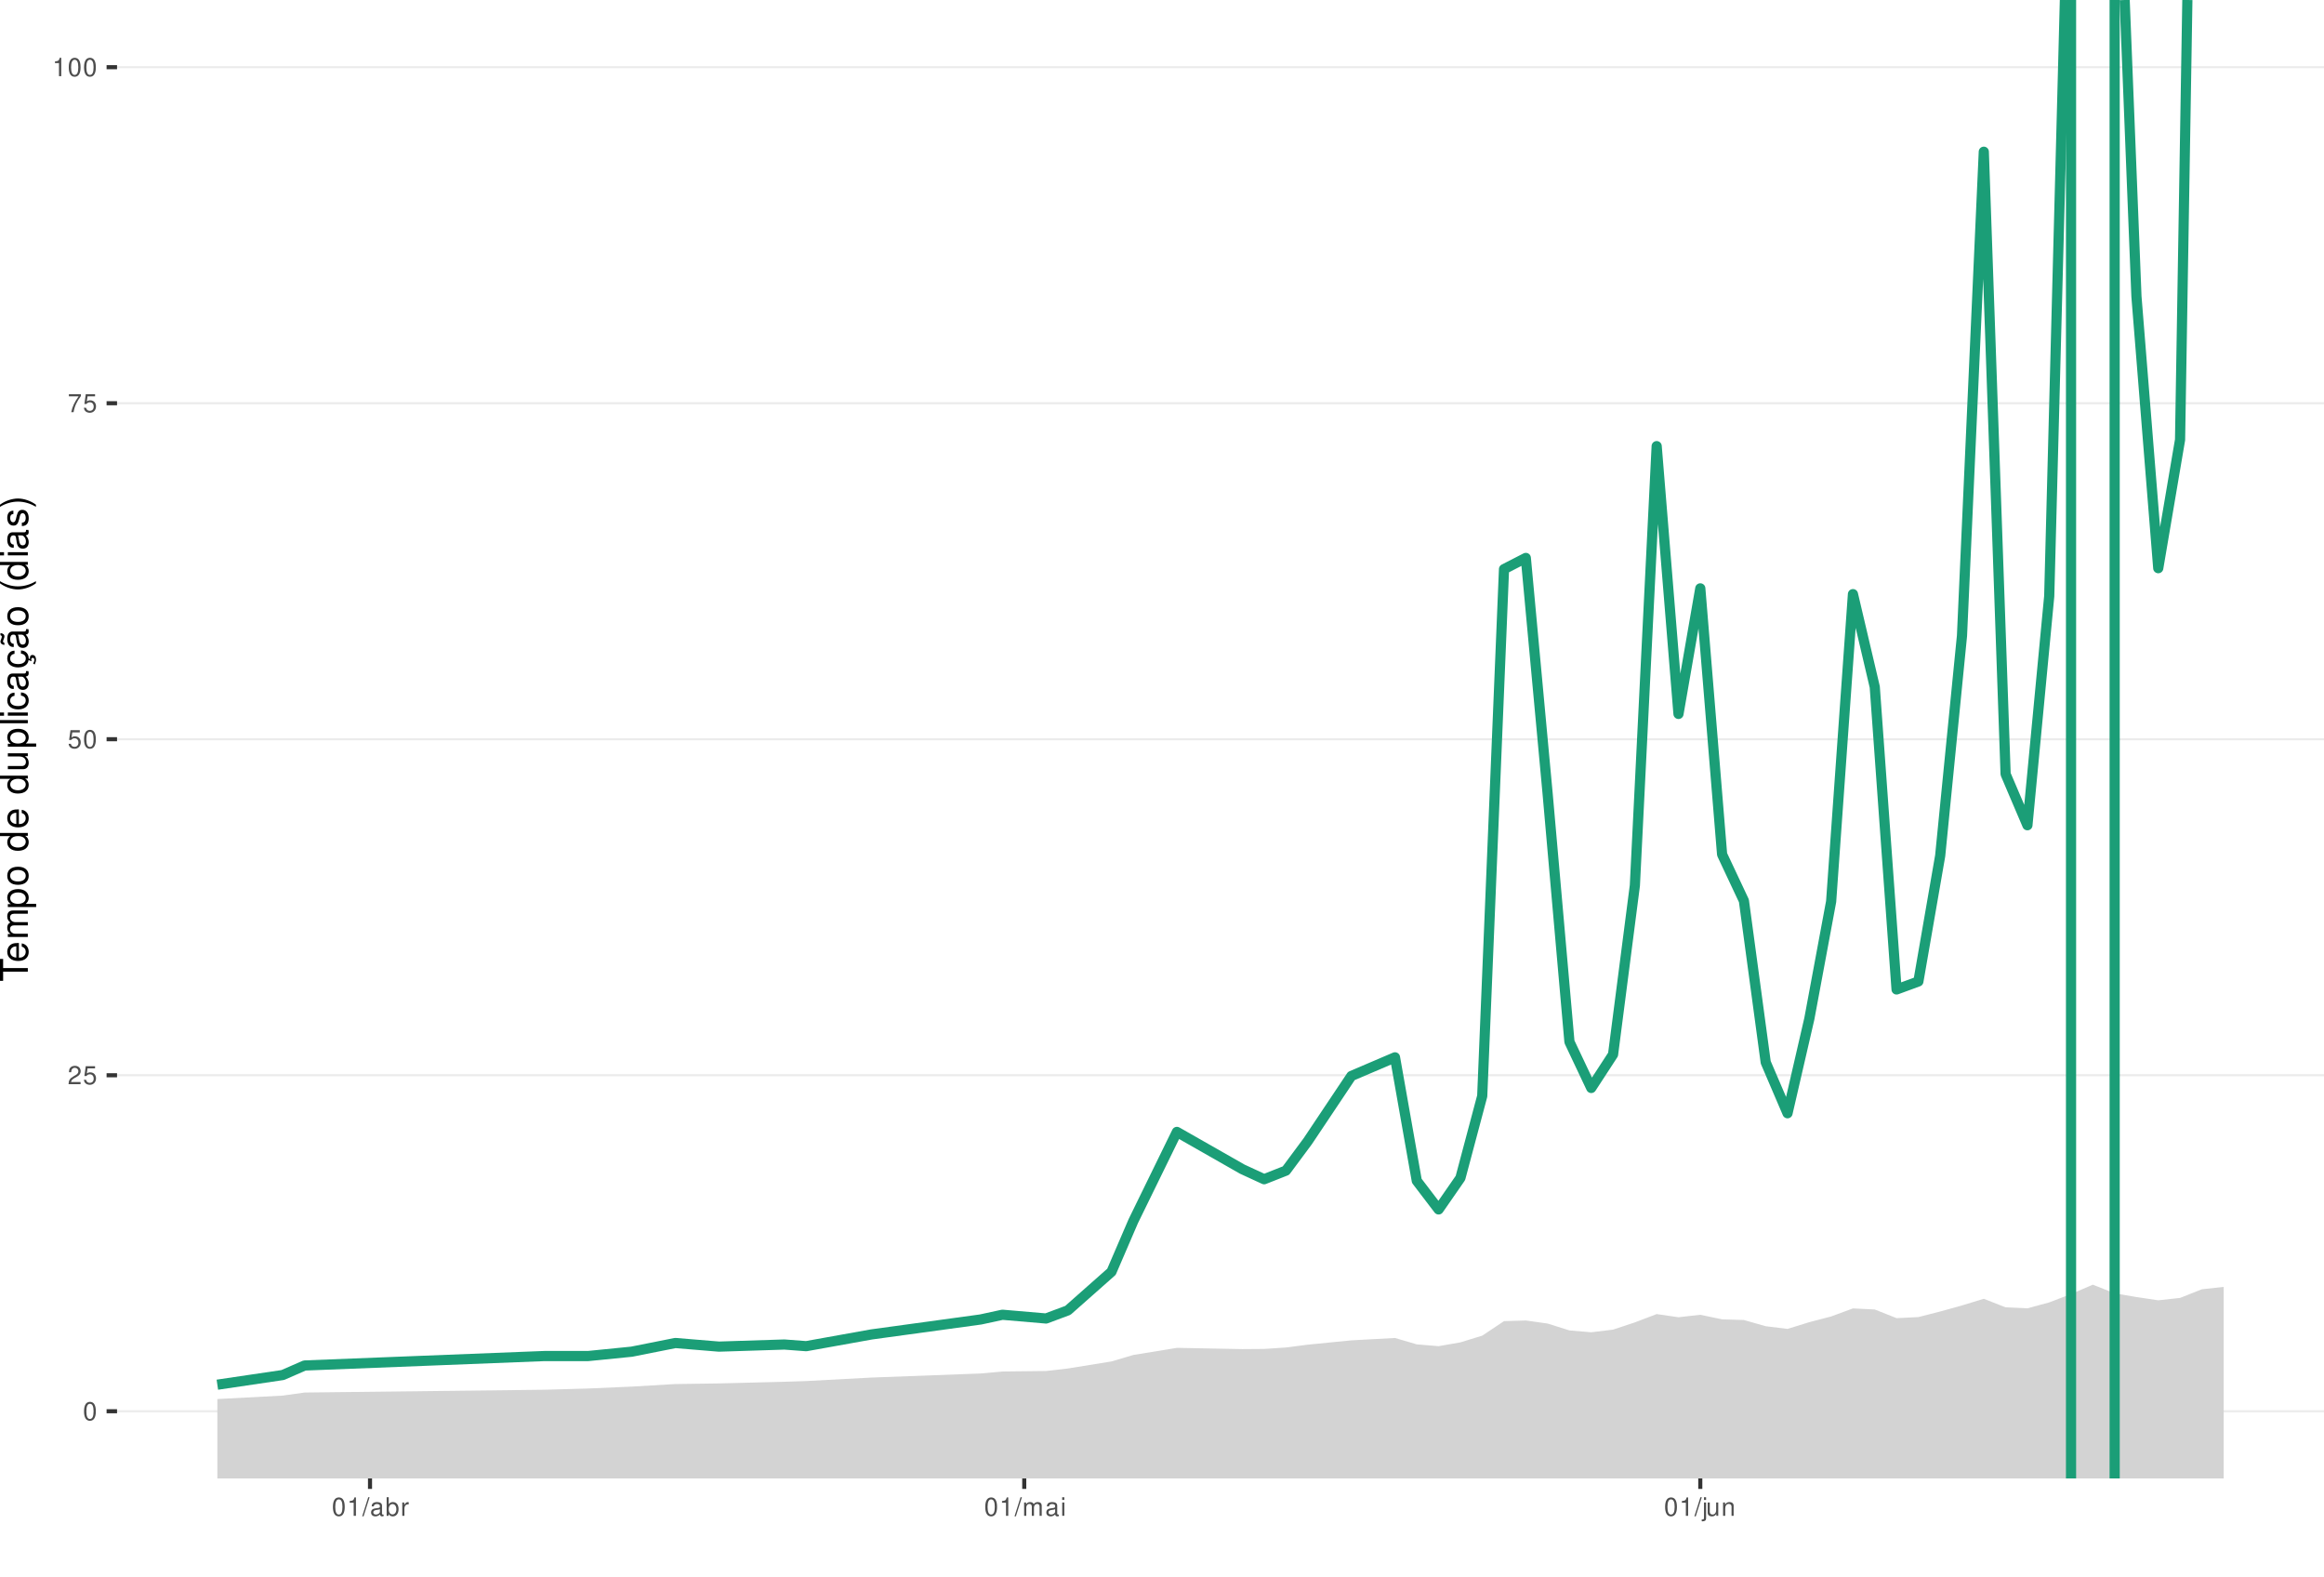
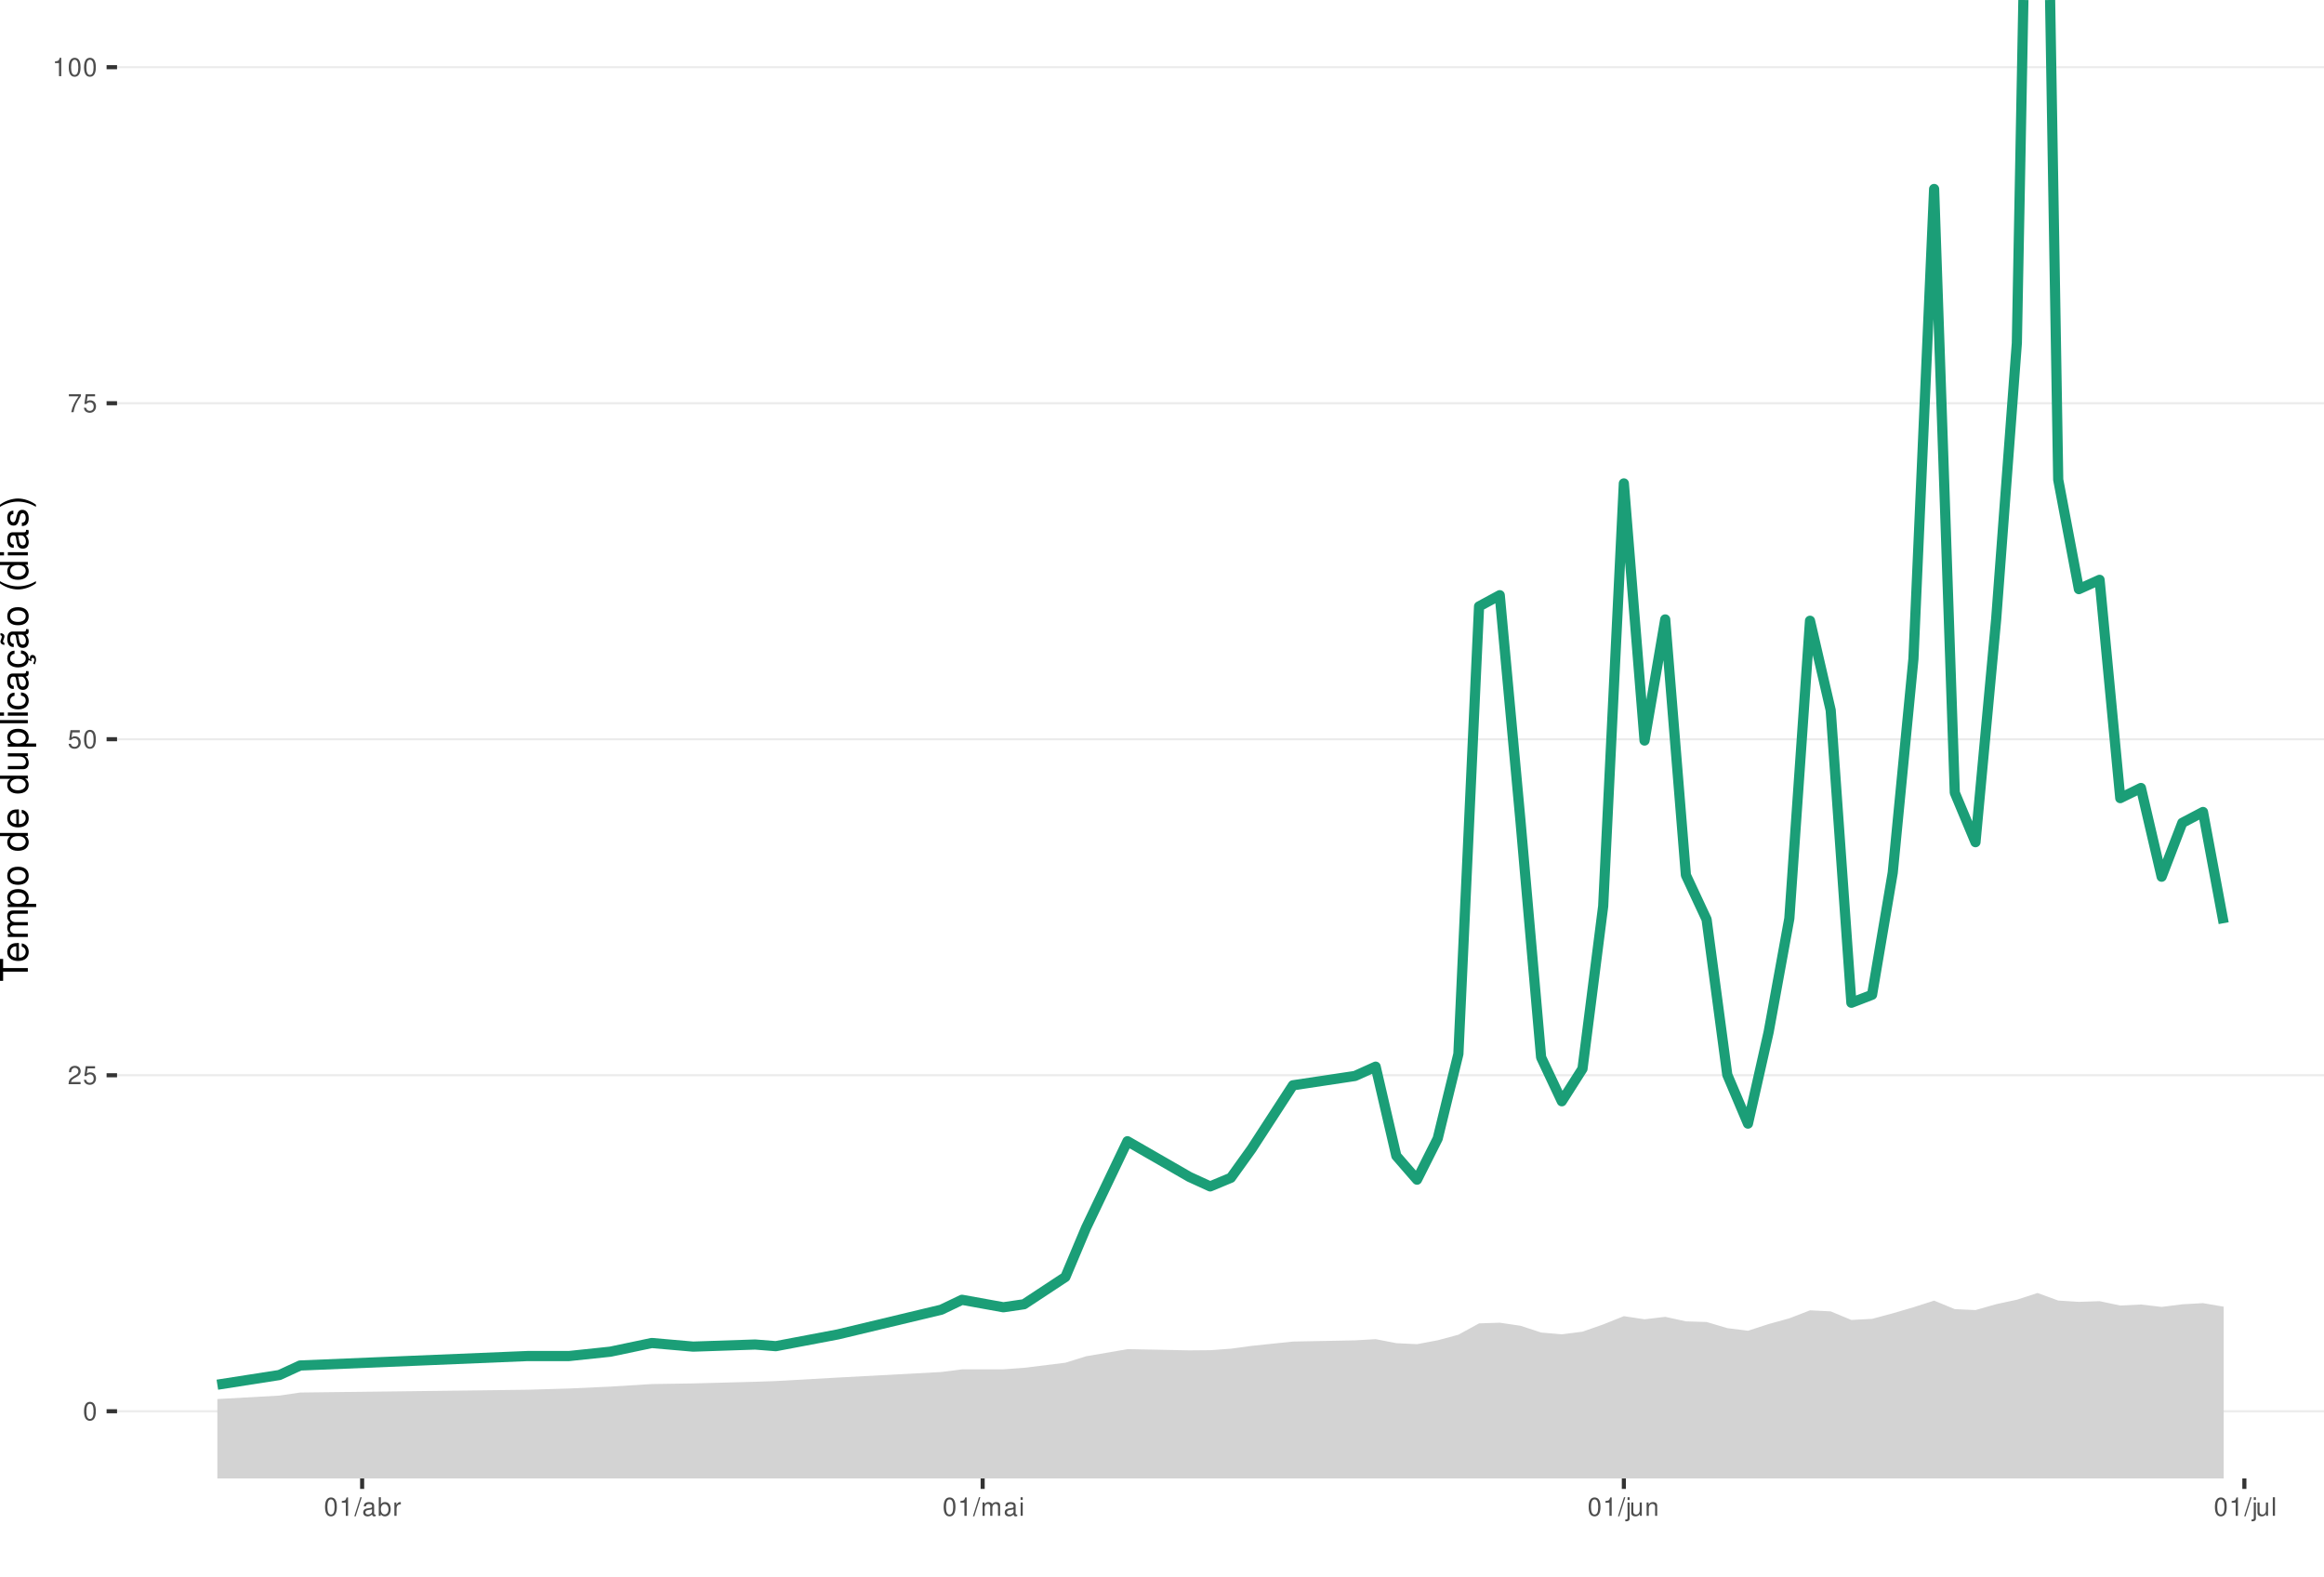
<svg xmlns="http://www.w3.org/2000/svg" xmlns:xlink="http://www.w3.org/1999/xlink" width="609pt" height="413pt" viewBox="0 0 609 413" version="1.1">
  <defs>
    <g>
      <symbol overflow="visible" id="glyph0-0">
        <path style="stroke:none;" d="" />
      </symbol>
      <symbol overflow="visible" id="glyph0-1">
        <path style="stroke:none;" d="M 1.828 -4.812 C 1.391 -4.812 0.984 -4.609 0.75 -4.281 C 0.438 -3.859 0.281 -3.219 0.281 -2.328 C 0.281 -0.703 0.812 0.156 1.828 0.156 C 2.828 0.156 3.375 -0.703 3.375 -2.297 C 3.375 -3.219 3.234 -3.844 2.922 -4.281 C 2.672 -4.625 2.281 -4.812 1.828 -4.812 Z M 1.828 -4.297 C 2.469 -4.297 2.781 -3.641 2.781 -2.344 C 2.781 -0.969 2.469 -0.328 1.812 -0.328 C 1.203 -0.328 0.891 -1 0.891 -2.328 C 0.891 -3.641 1.203 -4.297 1.828 -4.297 Z M 1.828 -4.297 " />
      </symbol>
      <symbol overflow="visible" id="glyph0-2">
        <path style="stroke:none;" d="M 3.375 -0.578 L 0.891 -0.578 C 0.938 -0.984 1.156 -1.234 1.734 -1.578 L 2.406 -1.953 C 3.062 -2.328 3.406 -2.812 3.406 -3.406 C 3.406 -3.812 3.234 -4.188 2.969 -4.438 C 2.688 -4.688 2.344 -4.812 1.891 -4.812 C 1.297 -4.812 0.844 -4.594 0.578 -4.188 C 0.422 -3.938 0.344 -3.641 0.328 -3.141 L 0.922 -3.141 C 0.938 -3.469 0.984 -3.672 1.062 -3.828 C 1.219 -4.125 1.516 -4.297 1.875 -4.297 C 2.406 -4.297 2.797 -3.906 2.797 -3.391 C 2.797 -3.016 2.578 -2.672 2.156 -2.438 L 1.547 -2.078 C 0.562 -1.516 0.281 -1.062 0.219 0 L 3.375 0 Z M 3.375 -0.578 " />
      </symbol>
      <symbol overflow="visible" id="glyph0-3">
        <path style="stroke:none;" d="M 3.172 -4.719 L 0.734 -4.719 L 0.375 -2.156 L 0.922 -2.156 C 1.188 -2.469 1.422 -2.594 1.797 -2.594 C 2.422 -2.594 2.812 -2.156 2.812 -1.453 C 2.812 -0.781 2.422 -0.359 1.781 -0.359 C 1.266 -0.359 0.953 -0.625 0.812 -1.156 L 0.234 -1.156 C 0.312 -0.766 0.375 -0.578 0.516 -0.406 C 0.781 -0.047 1.266 0.156 1.797 0.156 C 2.75 0.156 3.422 -0.547 3.422 -1.531 C 3.422 -2.469 2.797 -3.109 1.891 -3.109 C 1.562 -3.109 1.297 -3.016 1.016 -2.828 L 1.203 -4.141 L 3.172 -4.141 Z M 3.172 -4.719 " />
      </symbol>
      <symbol overflow="visible" id="glyph0-4">
        <path style="stroke:none;" d="M 3.469 -4.719 L 0.312 -4.719 L 0.312 -4.141 L 2.859 -4.141 C 1.734 -2.531 1.266 -1.547 0.922 0 L 1.547 0 C 1.797 -1.516 2.391 -2.812 3.469 -4.234 Z M 3.469 -4.719 " />
      </symbol>
      <symbol overflow="visible" id="glyph0-5">
        <path style="stroke:none;" d="M 1.719 -3.422 L 1.719 0 L 2.312 0 L 2.312 -4.812 L 1.922 -4.812 C 1.719 -4.078 1.578 -3.969 0.672 -3.859 L 0.672 -3.422 Z M 1.719 -3.422 " />
      </symbol>
      <symbol overflow="visible" id="glyph0-6">
        <path style="stroke:none;" d="M 1.531 -4.859 L -0.047 0.141 L 0.312 0.141 L 1.891 -4.859 Z M 1.531 -4.859 " />
      </symbol>
      <symbol overflow="visible" id="glyph0-7">
        <path style="stroke:none;" d="M 3.562 -0.328 C 3.5 -0.312 3.469 -0.312 3.438 -0.312 C 3.25 -0.312 3.141 -0.406 3.141 -0.578 L 3.141 -2.641 C 3.141 -3.25 2.688 -3.594 1.828 -3.594 C 1.312 -3.594 0.906 -3.438 0.672 -3.188 C 0.516 -3 0.453 -2.797 0.438 -2.453 L 0.984 -2.453 C 1.031 -2.875 1.297 -3.078 1.812 -3.078 C 2.312 -3.078 2.594 -2.891 2.594 -2.562 L 2.594 -2.406 C 2.578 -2.172 2.469 -2.078 2.016 -2.031 C 1.219 -1.922 1.109 -1.891 0.891 -1.812 C 0.484 -1.641 0.281 -1.328 0.281 -0.875 C 0.281 -0.25 0.719 0.156 1.422 0.156 C 1.859 0.156 2.219 0 2.609 -0.359 C 2.656 0 2.828 0.156 3.188 0.156 C 3.297 0.156 3.375 0.141 3.562 0.094 Z M 2.594 -1.094 C 2.594 -0.906 2.531 -0.797 2.375 -0.641 C 2.141 -0.438 1.875 -0.328 1.547 -0.328 C 1.109 -0.328 0.859 -0.547 0.859 -0.891 C 0.859 -1.266 1.094 -1.438 1.703 -1.531 C 2.297 -1.609 2.406 -1.641 2.594 -1.719 Z M 2.594 -1.094 " />
      </symbol>
      <symbol overflow="visible" id="glyph0-8">
        <path style="stroke:none;" d="M 0.359 -4.859 L 0.359 0 L 0.859 0 L 0.859 -0.453 C 1.125 -0.047 1.484 0.156 1.969 0.156 C 2.875 0.156 3.484 -0.594 3.484 -1.75 C 3.484 -2.891 2.922 -3.594 1.984 -3.594 C 1.516 -3.594 1.172 -3.406 0.906 -3.016 L 0.906 -4.859 Z M 1.891 -3.062 C 2.5 -3.062 2.906 -2.531 2.906 -1.703 C 2.906 -0.906 2.484 -0.359 1.891 -0.359 C 1.297 -0.359 0.906 -0.906 0.906 -1.719 C 0.906 -2.531 1.297 -3.062 1.891 -3.062 Z M 1.891 -3.062 " />
      </symbol>
      <symbol overflow="visible" id="glyph0-9">
        <path style="stroke:none;" d="M 0.453 -3.484 L 0.453 0 L 1.016 0 L 1.016 -1.812 C 1.031 -2.656 1.375 -3.016 2.141 -3 L 2.141 -3.562 C 2.047 -3.578 1.984 -3.594 1.922 -3.594 C 1.562 -3.594 1.297 -3.375 0.969 -2.859 L 0.969 -3.484 Z M 0.453 -3.484 " />
      </symbol>
      <symbol overflow="visible" id="glyph0-10">
        <path style="stroke:none;" d="M 0.469 -3.484 L 0.469 0 L 1.031 0 L 1.031 -2.188 C 1.031 -2.703 1.391 -3.109 1.844 -3.109 C 2.25 -3.109 2.484 -2.844 2.484 -2.406 L 2.484 0 L 3.047 0 L 3.047 -2.188 C 3.047 -2.703 3.422 -3.109 3.875 -3.109 C 4.266 -3.109 4.516 -2.844 4.516 -2.406 L 4.516 0 L 5.078 0 L 5.078 -2.609 C 5.078 -3.234 4.719 -3.594 4.062 -3.594 C 3.594 -3.594 3.312 -3.453 2.984 -3.062 C 2.781 -3.422 2.5 -3.594 2.047 -3.594 C 1.578 -3.594 1.266 -3.422 0.984 -3 L 0.984 -3.484 Z M 0.469 -3.484 " />
      </symbol>
      <symbol overflow="visible" id="glyph0-11">
        <path style="stroke:none;" d="M 1 -3.484 L 0.453 -3.484 L 0.453 0 L 1 0 Z M 1 -4.859 L 0.438 -4.859 L 0.438 -4.156 L 1 -4.156 Z M 1 -4.859 " />
      </symbol>
      <symbol overflow="visible" id="glyph0-12">
        <path style="stroke:none;" d="M 0.469 -3.484 L 0.469 0.5 C 0.469 0.859 0.359 0.969 0.016 0.969 C -0.031 0.969 -0.047 0.969 -0.125 0.953 L -0.125 1.438 C -0.047 1.438 -0.016 1.453 0.062 1.453 C 0.688 1.453 1.016 1.203 1.016 0.719 L 1.016 -3.484 Z M 1.016 -4.859 L 0.469 -4.859 L 0.469 -4.156 L 1.016 -4.156 Z M 1.016 -4.859 " />
      </symbol>
      <symbol overflow="visible" id="glyph0-13">
        <path style="stroke:none;" d="M 3.203 0 L 3.203 -3.484 L 2.656 -3.484 L 2.656 -1.516 C 2.656 -0.797 2.281 -0.328 1.703 -0.328 C 1.266 -0.328 0.984 -0.594 0.984 -1.016 L 0.984 -3.484 L 0.438 -3.484 L 0.438 -0.797 C 0.438 -0.219 0.859 0.156 1.547 0.156 C 2.062 0.156 2.391 -0.031 2.703 -0.484 L 2.703 0 Z M 3.203 0 " />
      </symbol>
      <symbol overflow="visible" id="glyph0-14">
        <path style="stroke:none;" d="M 0.469 -3.484 L 0.469 0 L 1.031 0 L 1.031 -1.922 C 1.031 -2.641 1.391 -3.109 1.969 -3.109 C 2.406 -3.109 2.688 -2.828 2.688 -2.422 L 2.688 0 L 3.234 0 L 3.234 -2.641 C 3.234 -3.219 2.812 -3.594 2.141 -3.594 C 1.625 -3.594 1.281 -3.391 0.984 -2.906 L 0.984 -3.484 Z M 0.469 -3.484 " />
      </symbol>
+       <symbol overflow="visible" id="glyph0-15">
+         <path style="stroke:none;" d="M 1.016 -4.859 L 0.453 -4.859 L 0.453 0 L 1.016 0 Z M 1.016 -4.859 " />
+       </symbol>
      <symbol overflow="visible" id="glyph1-0">
        <path style="stroke:none;" d="" />
      </symbol>
      <symbol overflow="visible" id="glyph1-1">
        <path style="stroke:none;" d="M -6.469 -3.547 L -6.469 -5.938 L -7.297 -5.938 L -7.297 -0.203 L -6.469 -0.203 L -6.469 -2.609 L 0 -2.609 L 0 -3.547 Z M -6.469 -3.547 " />
      </symbol>
      <symbol overflow="visible" id="glyph1-2">
        <path style="stroke:none;" d="M -2.344 -5.125 C -3.141 -5.125 -3.625 -5.062 -4.016 -4.922 C -4.875 -4.578 -5.391 -3.781 -5.391 -2.797 C -5.391 -1.344 -4.281 -0.406 -2.547 -0.406 C -0.812 -0.406 0.234 -1.297 0.234 -2.781 C 0.234 -3.984 -0.453 -4.812 -1.594 -5.016 L -1.594 -4.188 C -0.906 -3.953 -0.547 -3.484 -0.547 -2.812 C -0.547 -2.281 -0.781 -1.828 -1.219 -1.547 C -1.516 -1.344 -1.812 -1.281 -2.344 -1.266 Z M -3.016 -1.297 C -3.984 -1.359 -4.625 -1.953 -4.625 -2.797 C -4.625 -3.641 -3.953 -4.234 -3.016 -4.234 Z M -3.016 -1.297 " />
      </symbol>
      <symbol overflow="visible" id="glyph1-3">
        <path style="stroke:none;" d="M -5.234 -0.703 L 0 -0.703 L 0 -1.547 L -3.297 -1.547 C -4.047 -1.547 -4.656 -2.094 -4.656 -2.766 C -4.656 -3.391 -4.281 -3.734 -3.609 -3.734 L 0 -3.734 L 0 -4.578 L -3.297 -4.578 C -4.047 -4.578 -4.656 -5.125 -4.656 -5.812 C -4.656 -6.422 -4.266 -6.781 -3.609 -6.781 L 0 -6.781 L 0 -7.625 L -3.938 -7.625 C -4.875 -7.625 -5.391 -7.078 -5.391 -6.094 C -5.391 -5.406 -5.188 -4.984 -4.594 -4.484 C -5.156 -4.188 -5.391 -3.766 -5.391 -3.078 C -5.391 -2.375 -5.125 -1.906 -4.5 -1.469 L -5.234 -1.469 Z M -5.234 -0.703 " />
      </symbol>
      <symbol overflow="visible" id="glyph1-4">
        <path style="stroke:none;" d="M 2.188 -0.547 L 2.188 -1.375 L -0.547 -1.375 C -0.016 -1.812 0.234 -2.312 0.234 -2.984 C 0.234 -4.344 -0.859 -5.234 -2.531 -5.234 C -4.297 -5.234 -5.391 -4.375 -5.391 -2.984 C -5.391 -2.266 -5.062 -1.703 -4.453 -1.312 L -5.234 -1.312 L -5.234 -0.547 Z M -4.609 -2.844 C -4.609 -3.766 -3.797 -4.359 -2.547 -4.359 C -1.359 -4.359 -0.547 -3.75 -0.547 -2.844 C -0.547 -1.953 -1.344 -1.375 -2.578 -1.375 C -3.812 -1.375 -4.609 -1.953 -4.609 -2.844 Z M -4.609 -2.844 " />
      </symbol>
      <symbol overflow="visible" id="glyph1-5">
        <path style="stroke:none;" d="M -5.391 -2.719 C -5.391 -1.234 -4.344 -0.359 -2.578 -0.359 C -0.812 -0.359 0.234 -1.234 0.234 -2.734 C 0.234 -4.203 -0.812 -5.094 -2.547 -5.094 C -4.359 -5.094 -5.391 -4.234 -5.391 -2.719 Z M -4.625 -2.734 C -4.625 -3.672 -3.844 -4.234 -2.547 -4.234 C -1.312 -4.234 -0.547 -3.656 -0.547 -2.734 C -0.547 -1.797 -1.312 -1.234 -2.578 -1.234 C -3.844 -1.234 -4.625 -1.797 -4.625 -2.734 Z M -4.625 -2.734 " />
      </symbol>
      <symbol overflow="visible" id="glyph1-6">
        <path style="stroke:none;" d="" />
      </symbol>
      <symbol overflow="visible" id="glyph1-7">
        <path style="stroke:none;" d="M -7.297 -4.953 L -7.297 -4.125 L -4.578 -4.125 C -5.109 -3.766 -5.391 -3.203 -5.391 -2.516 C -5.391 -1.156 -4.297 -0.266 -2.625 -0.266 C -0.859 -0.266 0.234 -1.125 0.234 -2.547 C 0.234 -3.266 -0.047 -3.766 -0.688 -4.203 L 0 -4.203 L 0 -4.953 Z M -4.609 -2.656 C -4.609 -3.547 -3.812 -4.125 -2.562 -4.125 C -1.344 -4.125 -0.547 -3.547 -0.547 -2.656 C -0.547 -1.734 -1.359 -1.125 -2.578 -1.125 C -3.797 -1.125 -4.609 -1.734 -4.609 -2.656 Z M -4.609 -2.656 " />
      </symbol>
      <symbol overflow="visible" id="glyph1-8">
        <path style="stroke:none;" d="M 0 -4.812 L -5.234 -4.812 L -5.234 -3.984 L -2.266 -3.984 C -1.203 -3.984 -0.5 -3.438 -0.5 -2.562 C -0.5 -1.906 -0.906 -1.484 -1.531 -1.484 L -5.234 -1.484 L -5.234 -0.656 L -1.203 -0.656 C -0.328 -0.656 0.234 -1.297 0.234 -2.312 C 0.234 -3.094 -0.047 -3.578 -0.734 -4.062 L 0 -4.062 Z M 0 -4.812 " />
      </symbol>
      <symbol overflow="visible" id="glyph1-9">
        <path style="stroke:none;" d="M -7.297 -1.516 L -7.297 -0.688 L 0 -0.688 L 0 -1.516 Z M -7.297 -1.516 " />
      </symbol>
      <symbol overflow="visible" id="glyph1-10">
        <path style="stroke:none;" d="M -5.234 -1.5 L -5.234 -0.672 L 0 -0.672 L 0 -1.5 Z M -7.297 -1.5 L -7.297 -0.656 L -6.234 -0.656 L -6.234 -1.5 Z M -7.297 -1.5 " />
      </symbol>
      <symbol overflow="visible" id="glyph1-11">
        <path style="stroke:none;" d="M -3.484 -4.703 C -3.984 -4.672 -4.312 -4.562 -4.609 -4.359 C -5.094 -4 -5.391 -3.375 -5.391 -2.641 C -5.391 -1.219 -4.266 -0.312 -2.531 -0.312 C -0.844 -0.312 0.234 -1.203 0.234 -2.625 C 0.234 -3.875 -0.516 -4.672 -1.797 -4.766 L -1.797 -3.938 C -0.953 -3.797 -0.547 -3.359 -0.547 -2.656 C -0.547 -1.734 -1.297 -1.188 -2.531 -1.188 C -3.844 -1.188 -4.625 -1.719 -4.625 -2.625 C -4.625 -3.328 -4.203 -3.766 -3.484 -3.875 Z M -3.484 -4.703 " />
      </symbol>
      <symbol overflow="visible" id="glyph1-12">
        <path style="stroke:none;" d="M -0.484 -5.344 C -0.469 -5.266 -0.469 -5.219 -0.469 -5.172 C -0.469 -4.875 -0.625 -4.719 -0.875 -4.719 L -3.953 -4.719 C -4.891 -4.719 -5.391 -4.047 -5.391 -2.75 C -5.391 -1.984 -5.172 -1.375 -4.781 -1.016 C -4.516 -0.766 -4.203 -0.672 -3.688 -0.656 L -3.688 -1.484 C -4.328 -1.562 -4.625 -1.938 -4.625 -2.719 C -4.625 -3.484 -4.344 -3.891 -3.844 -3.891 L -3.625 -3.891 C -3.266 -3.875 -3.125 -3.703 -3.047 -3.016 C -2.891 -1.844 -2.844 -1.656 -2.719 -1.344 C -2.453 -0.734 -2 -0.422 -1.312 -0.422 C -0.375 -0.422 0.234 -1.078 0.234 -2.141 C 0.234 -2.797 0 -3.328 -0.547 -3.922 C 0 -3.984 0.234 -4.234 0.234 -4.781 C 0.234 -4.953 0.203 -5.062 0.141 -5.344 Z M -1.656 -3.891 C -1.375 -3.891 -1.203 -3.812 -0.969 -3.562 C -0.656 -3.219 -0.5 -2.812 -0.5 -2.312 C -0.5 -1.672 -0.812 -1.297 -1.344 -1.297 C -1.891 -1.297 -2.172 -1.656 -2.297 -2.547 C -2.422 -3.438 -2.453 -3.609 -2.594 -3.891 Z M -1.656 -3.891 " />
      </symbol>
      <symbol overflow="visible" id="glyph1-13">
        <path style="stroke:none;" d="M 0.234 -2.641 C 0.234 -3.875 -0.547 -4.703 -1.797 -4.766 L -1.797 -3.938 C -0.953 -3.797 -0.531 -3.359 -0.531 -2.656 C -0.531 -1.734 -1.281 -1.188 -2.516 -1.188 C -3.844 -1.188 -4.625 -1.719 -4.625 -2.625 C -4.625 -3.328 -4.203 -3.766 -3.484 -3.875 L -3.484 -4.703 C -3.984 -4.672 -4.312 -4.562 -4.609 -4.359 C -5.094 -4 -5.391 -3.375 -5.391 -2.641 C -5.391 -1.219 -4.266 -0.312 -2.531 -0.312 C -1.469 -0.312 -0.625 -0.672 -0.156 -1.312 C 0.047 -1.594 0.125 -1.812 0.203 -2.25 L 0.922 -1.938 L 0.984 -2.062 C 0.938 -2.188 0.906 -2.25 0.906 -2.375 C 0.906 -2.656 1.047 -2.828 1.281 -2.828 C 1.547 -2.828 1.734 -2.594 1.734 -2.297 C 1.734 -2.031 1.672 -1.844 1.438 -1.406 L 1.406 -1.312 L 1.812 -1.094 C 2.078 -1.75 2.141 -1.953 2.141 -2.344 C 2.141 -3.109 1.781 -3.578 1.203 -3.578 C 0.781 -3.578 0.547 -3.297 0.547 -2.797 C 0.547 -2.703 0.547 -2.641 0.562 -2.516 Z M 0.234 -2.641 " />
      </symbol>
      <symbol overflow="visible" id="glyph1-14">
        <path style="stroke:none;" d="M -0.484 -5.344 C -0.469 -5.266 -0.469 -5.219 -0.469 -5.172 C -0.469 -4.875 -0.625 -4.719 -0.875 -4.719 L -3.953 -4.719 C -4.891 -4.719 -5.391 -4.047 -5.391 -2.75 C -5.391 -1.984 -5.172 -1.375 -4.781 -1.016 C -4.516 -0.766 -4.203 -0.672 -3.688 -0.656 L -3.688 -1.484 C -4.328 -1.562 -4.625 -1.938 -4.625 -2.719 C -4.625 -3.484 -4.344 -3.891 -3.844 -3.891 L -3.625 -3.891 C -3.266 -3.875 -3.125 -3.703 -3.047 -3.016 C -2.891 -1.844 -2.844 -1.656 -2.719 -1.344 C -2.453 -0.734 -2 -0.422 -1.312 -0.422 C -0.375 -0.422 0.234 -1.078 0.234 -2.141 C 0.234 -2.797 0 -3.328 -0.547 -3.922 C 0 -3.984 0.234 -4.234 0.234 -4.781 C 0.234 -4.953 0.203 -5.062 0.141 -5.344 Z M -1.656 -3.891 C -1.375 -3.891 -1.203 -3.812 -0.969 -3.562 C -0.656 -3.219 -0.5 -2.812 -0.5 -2.312 C -0.5 -1.672 -0.812 -1.297 -1.344 -1.297 C -1.891 -1.297 -2.172 -1.656 -2.297 -2.547 C -2.422 -3.438 -2.453 -3.609 -2.594 -3.891 Z M -7.172 -3.75 C -6.922 -3.672 -6.812 -3.547 -6.812 -3.375 C -6.812 -3.25 -6.875 -2.984 -6.984 -2.734 C -7.156 -2.312 -7.172 -2.25 -7.172 -2.047 C -7.172 -1.594 -6.797 -1.297 -6.141 -1.188 L -6.141 -1.766 C -6.375 -1.812 -6.5 -1.938 -6.5 -2.094 C -6.5 -2.203 -6.469 -2.344 -6.375 -2.578 C -6.156 -3.156 -6.125 -3.234 -6.125 -3.438 C -6.125 -3.922 -6.484 -4.219 -7.172 -4.312 Z M -7.172 -3.75 " />
      </symbol>
      <symbol overflow="visible" id="glyph1-15">
        <path style="stroke:none;" d="M -7.297 -2.359 C -5.984 -1.359 -4.156 -0.734 -2.594 -0.734 C -1.016 -0.734 0.812 -1.359 2.125 -2.359 L 2.125 -2.906 C 0.688 -2.031 -0.984 -1.547 -2.594 -1.547 C -4.188 -1.547 -5.875 -2.031 -7.297 -2.906 Z M -7.297 -2.359 " />
      </symbol>
      <symbol overflow="visible" id="glyph1-16">
        <path style="stroke:none;" d="M -3.781 -4.375 C -4.812 -4.375 -5.391 -3.688 -5.391 -2.484 C -5.391 -1.266 -4.766 -0.469 -3.797 -0.469 C -2.969 -0.469 -2.578 -0.891 -2.281 -2.125 L -2.094 -2.906 C -1.953 -3.484 -1.734 -3.719 -1.375 -3.719 C -0.875 -3.719 -0.547 -3.234 -0.547 -2.5 C -0.547 -2.047 -0.672 -1.672 -0.891 -1.453 C -1.047 -1.328 -1.188 -1.266 -1.562 -1.219 L -1.562 -0.344 C -0.344 -0.375 0.234 -1.062 0.234 -2.438 C 0.234 -3.75 -0.422 -4.594 -1.438 -4.594 C -2.203 -4.594 -2.641 -4.156 -2.891 -3.109 L -3.078 -2.312 C -3.234 -1.625 -3.453 -1.344 -3.828 -1.344 C -4.312 -1.344 -4.625 -1.766 -4.625 -2.453 C -4.625 -3.125 -4.328 -3.484 -3.781 -3.5 Z M -3.781 -4.375 " />
      </symbol>
      <symbol overflow="visible" id="glyph1-17">
        <path style="stroke:none;" d="M 2.125 -0.938 C 0.812 -1.938 -1.016 -2.562 -2.578 -2.562 C -4.156 -2.562 -5.984 -1.938 -7.297 -0.938 L -7.297 -0.375 C -5.859 -1.266 -4.188 -1.75 -2.578 -1.75 C -0.984 -1.75 0.703 -1.266 2.125 -0.375 Z M 2.125 -0.938 " />
      </symbol>
    </g>
    <clipPath id="clip1">
      <path d="M 30.672 0 L 609 0 L 609 387.328 L 30.672 387.328 Z M 30.672 0 " />
    </clipPath>
    <clipPath id="clip2">
      <path d="M 30.672 369 L 609 369 L 609 370 L 30.672 370 Z M 30.672 369 " />
    </clipPath>
    <clipPath id="clip3">
      <path d="M 30.672 281 L 609 281 L 609 282 L 30.672 282 Z M 30.672 281 " />
    </clipPath>
    <clipPath id="clip4">
      <path d="M 30.672 193 L 609 193 L 609 194 L 30.672 194 Z M 30.672 193 " />
    </clipPath>
    <clipPath id="clip5">
      <path d="M 30.672 105 L 609 105 L 609 106 L 30.672 106 Z M 30.672 105 " />
    </clipPath>
    <clipPath id="clip6">
      <path d="M 30.672 17 L 609 17 L 609 18 L 30.672 18 Z M 30.672 17 " />
    </clipPath>
    <clipPath id="clip7">
-       <path d="M 56 336 L 583 336 L 583 387.328 L 56 387.328 Z M 56 336 " />
-     </clipPath>
-     <clipPath id="clip8">
-       <path d="M 541 0 L 545 0 L 545 387.328 L 541 387.328 Z M 541 0 " />
-     </clipPath>
-     <clipPath id="clip9">
-       <path d="M 552 0 L 556 0 L 556 387.328 L 552 387.328 Z M 552 0 " />
+       <path d="M 56 338 L 583 338 L 583 387.328 L 56 387.328 Z M 56 338 " />
    </clipPath>
  </defs>
  <g id="surface66">
    <rect x="0" y="0" width="609" height="413" style="fill:rgb(100%,100%,100%);fill-opacity:1;stroke:none;" />
    <rect x="0" y="0" width="609" height="413" style="fill:rgb(100%,100%,100%);fill-opacity:1;stroke:none;" />
    <path style="fill:none;stroke-width:1.067;stroke-linecap:round;stroke-linejoin:round;stroke:rgb(100%,100%,100%);stroke-opacity:1;stroke-miterlimit:10;" d="M 0 413 L 609 413 L 609 0 L 0 0 Z M 0 413 " />
    <g clip-path="url(#clip1)" clip-rule="nonzero">
      <path style=" stroke:none;fill-rule:nonzero;fill:rgb(100%,100%,100%);fill-opacity:1;" d="M 30.672 387.328 L 609 387.328 L 609 0 L 30.672 0 Z M 30.672 387.328 " />
    </g>
    <g clip-path="url(#clip2)" clip-rule="nonzero">
      <path style="fill:none;stroke-width:0.533;stroke-linecap:butt;stroke-linejoin:round;stroke:rgb(92.157%,92.157%,92.157%);stroke-opacity:1;stroke-miterlimit:10;" d="M 30.672 369.723 L 609 369.723 " />
    </g>
    <g clip-path="url(#clip3)" clip-rule="nonzero">
      <path style="fill:none;stroke-width:0.533;stroke-linecap:butt;stroke-linejoin:round;stroke:rgb(92.157%,92.157%,92.157%);stroke-opacity:1;stroke-miterlimit:10;" d="M 30.672 281.695 L 609 281.695 " />
    </g>
    <g clip-path="url(#clip4)" clip-rule="nonzero">
      <path style="fill:none;stroke-width:0.533;stroke-linecap:butt;stroke-linejoin:round;stroke:rgb(92.157%,92.157%,92.157%);stroke-opacity:1;stroke-miterlimit:10;" d="M 30.672 193.664 L 609 193.664 " />
    </g>
    <g clip-path="url(#clip5)" clip-rule="nonzero">
      <path style="fill:none;stroke-width:0.533;stroke-linecap:butt;stroke-linejoin:round;stroke:rgb(92.157%,92.157%,92.157%);stroke-opacity:1;stroke-miterlimit:10;" d="M 30.672 105.637 L 609 105.637 " />
    </g>
    <g clip-path="url(#clip6)" clip-rule="nonzero">
      <path style="fill:none;stroke-width:0.533;stroke-linecap:butt;stroke-linejoin:round;stroke:rgb(92.157%,92.157%,92.157%);stroke-opacity:1;stroke-miterlimit:10;" d="M 30.672 17.605 L 609 17.605 " />
    </g>
    <g clip-path="url(#clip7)" clip-rule="nonzero">
-       <path style=" stroke:none;fill-rule:nonzero;fill:rgb(82.745%,82.745%,82.745%);fill-opacity:1;" d="M 73.758 413 L 74.102 411.449 L 79.816 401.605 L 142.68 398.086 L 154.109 407.883 L 165.539 411.23 L 176.969 407.594 L 180.039 413 L 293.055 413 L 296.977 406.176 L 308.406 400.285 L 325.551 403.375 L 331.266 405.207 L 336.98 405.48 L 342.695 404.289 L 354.125 402.027 L 365.555 402.59 L 371.27 411.734 L 372.406 413 L 383.676 413 L 388.414 407.91 L 394.125 399.789 L 399.84 399.961 L 405.555 401.863 L 411.27 407.477 L 416.984 410.324 L 422.699 409.254 L 428.414 404.957 L 434.129 401.625 L 439.844 403.48 L 445.559 402.77 L 451.273 405.723 L 456.988 406.984 L 462.426 413 L 473.68 413 L 474.133 412.559 L 479.848 409.324 L 485.562 405.762 L 491.277 406.844 L 496.574 413 L 504.027 413 L 508.422 410.555 L 514.137 407.883 L 519.852 405.605 L 525.566 410.172 L 531.281 411.352 L 536.996 408.664 L 542.711 405.547 L 548.426 402.883 L 554.141 405.734 L 559.852 407.379 L 565.566 409.207 L 571.281 408.48 L 576.996 405.508 L 582.711 404.855 L 582.711 337.141 L 576.996 337.766 L 571.281 340.031 L 565.566 340.656 L 559.852 339.801 L 554.141 338.832 L 548.426 336.562 L 542.711 339.02 L 536.996 341.207 L 531.281 342.754 L 525.566 342.5 L 519.852 340.262 L 514.137 342 L 508.422 343.59 L 502.707 345.051 L 496.992 345.332 L 491.277 343.062 L 485.562 342.781 L 479.848 344.891 L 474.133 346.383 L 468.418 348.148 L 462.703 347.445 L 456.988 345.82 L 451.273 345.645 L 445.559 344.449 L 439.844 345.094 L 434.129 344.266 L 428.414 346.441 L 422.699 348.34 L 416.984 349.031 L 411.27 348.547 L 405.555 346.746 L 399.84 345.941 L 394.125 346.113 L 388.414 349.918 L 382.699 351.676 L 376.984 352.672 L 371.27 352.203 L 365.555 350.527 L 359.84 350.836 L 354.125 351.148 L 342.695 352.281 L 336.98 353.016 L 331.266 353.398 L 325.551 353.441 L 308.406 353.113 L 296.977 354.98 L 291.262 356.672 L 279.832 358.52 L 274.117 359.18 L 262.688 359.309 L 256.973 359.828 L 228.398 360.895 L 211.258 361.812 L 205.543 362 L 188.398 362.43 L 176.969 362.594 L 165.539 363.266 L 154.109 363.762 L 142.68 364.086 L 79.816 364.82 L 74.102 365.621 L 56.957 366.527 L 56.957 413 Z M 73.758 413 " />
-     </g>
-     <path style="fill:none;stroke-width:2.667;stroke-linecap:butt;stroke-linejoin:round;stroke:rgb(10.588%,61.961%,46.667%);stroke-opacity:1;stroke-miterlimit:10;" d="M 56.957 362.766 L 74.102 360.23 L 79.816 357.734 L 142.68 355.258 L 154.109 355.258 L 165.539 354.117 L 176.969 351.844 L 188.398 352.789 L 205.543 352.242 L 211.258 352.672 L 228.398 349.594 L 256.973 345.68 L 262.688 344.441 L 274.117 345.422 L 279.832 343.293 L 291.262 333.184 L 296.977 319.914 L 308.406 296.539 L 325.551 306.305 L 331.266 308.938 L 336.98 306.68 L 342.695 298.98 L 354.125 281.887 L 365.555 277.004 L 371.27 309.359 L 376.984 316.848 L 382.699 308.605 L 388.414 287.145 L 394.125 149.098 L 399.84 146.168 L 405.555 207.957 L 411.27 272.938 L 416.984 285.027 L 422.699 276.254 L 428.414 231.977 L 434.129 116.879 L 439.844 187.035 L 445.559 154.141 L 451.273 223.84 L 456.988 235.992 L 462.703 278.309 L 468.418 291.652 L 474.133 266.891 L 479.848 236.172 L 485.562 155.652 L 491.277 179.973 L 496.992 259.219 L 502.707 257.125 L 508.422 224.188 L 514.137 166.547 L 519.852 39.75 L 525.566 202.797 L 531.281 216.199 L 536.996 156.176 L 541.102 0 " />
-     <g clip-path="url(#clip8)" clip-rule="nonzero">
-       <path style="fill:none;stroke-width:2.667;stroke-linecap:butt;stroke-linejoin:round;stroke:rgb(10.588%,61.961%,46.667%);stroke-opacity:1;stroke-miterlimit:10;" d="M 542.711 0 L 542.711 413 " />
-     </g>
-     <g clip-path="url(#clip9)" clip-rule="nonzero">
-       <path style="fill:none;stroke-width:2.667;stroke-linecap:butt;stroke-linejoin:round;stroke:rgb(10.588%,61.961%,46.667%);stroke-opacity:1;stroke-miterlimit:10;" d="M 554.141 413 L 554.141 0 " />
-     </g>
-     <path style="fill:none;stroke-width:2.667;stroke-linecap:butt;stroke-linejoin:round;stroke:rgb(10.588%,61.961%,46.667%);stroke-opacity:1;stroke-miterlimit:10;" d="M 556.762 0 L 559.852 77.664 L 565.566 148.852 L 571.281 115.203 L 573.195 0 " />
+       <path style=" stroke:none;fill-rule:nonzero;fill:rgb(82.745%,82.745%,82.745%);fill-opacity:1;" d="M 72.895 413 L 73.219 411.449 L 78.641 401.605 L 138.262 398.086 L 149.102 407.883 L 159.941 411.23 L 170.781 407.594 L 173.695 413 L 280.953 413 L 284.605 406.008 L 295.445 399.984 L 311.707 403.125 L 317.125 404.98 L 322.547 405.254 L 327.965 404.035 L 338.805 401.742 L 355.066 402.027 L 360.488 402.309 L 365.906 408.113 L 371.328 411.766 L 376.746 408.672 L 382.168 404.906 L 387.586 399.207 L 393.008 399.383 L 398.426 401.301 L 403.848 406.992 L 409.27 409.887 L 414.688 408.793 L 420.109 404.438 L 425.527 401.082 L 430.949 402.953 L 436.367 402.238 L 441.789 405.215 L 447.207 406.492 L 452.629 412.902 L 452.738 413 L 462.645 413 L 463.469 412.137 L 468.891 408.859 L 474.309 405.27 L 479.73 406.359 L 485.098 413 L 491.105 413 L 495.988 410.105 L 501.41 407.414 L 506.832 405.129 L 512.25 409.719 L 517.672 410.91 L 523.09 408.207 L 528.512 406.688 L 533.93 404.535 L 539.352 407.797 L 544.77 408.801 L 550.191 408.984 L 555.613 412.047 L 561.031 412.305 L 562.648 413 L 582.711 413 L 582.711 342.328 L 577.293 341.398 L 571.871 341.703 L 566.453 342.387 L 561.031 341.758 L 555.613 342.027 L 550.191 340.883 L 544.77 341.066 L 539.352 340.719 L 533.93 338.742 L 528.512 340.5 L 523.09 341.672 L 517.672 343.215 L 512.25 342.969 L 506.832 340.742 L 501.41 342.48 L 495.988 344.066 L 490.57 345.52 L 485.148 345.805 L 479.73 343.555 L 474.309 343.281 L 468.891 345.383 L 463.469 346.875 L 458.051 348.633 L 452.629 347.945 L 447.207 346.34 L 441.789 346.172 L 436.367 344.988 L 430.949 345.633 L 425.527 344.812 L 420.109 346.98 L 414.688 348.875 L 409.27 349.566 L 403.848 349.098 L 398.426 347.32 L 393.008 346.523 L 387.586 346.703 L 382.168 349.672 L 376.746 351.129 L 371.328 352.145 L 365.906 351.887 L 360.488 350.836 L 355.066 351.148 L 338.805 351.465 L 327.965 352.598 L 322.547 353.332 L 317.125 353.723 L 311.707 353.773 L 295.445 353.457 L 284.605 355.32 L 279.184 357.008 L 268.344 358.344 L 262.926 358.738 L 252.082 358.75 L 246.664 359.441 L 219.562 360.895 L 203.301 361.812 L 197.883 362 L 181.621 362.43 L 170.781 362.594 L 159.941 363.266 L 149.102 363.762 L 138.262 364.086 L 78.641 364.82 L 73.219 365.621 L 56.957 366.527 L 56.957 413 Z M 72.895 413 " />
+     </g>
+     <path style="fill:none;stroke-width:2.667;stroke-linecap:butt;stroke-linejoin:round;stroke:rgb(10.588%,61.961%,46.667%);stroke-opacity:1;stroke-miterlimit:10;" d="M 56.957 362.766 L 73.219 360.23 L 78.641 357.734 L 138.262 355.258 L 149.102 355.258 L 159.941 354.117 L 170.781 351.844 L 181.621 352.789 L 197.883 352.242 L 203.301 352.672 L 219.562 349.594 L 246.664 343.117 L 252.082 340.523 L 262.926 342.48 L 268.344 341.688 L 279.184 334.543 L 284.605 321.66 L 295.445 298.98 L 311.707 308.34 L 317.125 310.816 L 322.547 308.559 L 327.965 301.016 L 338.805 284.328 L 355.066 281.887 L 360.488 279.445 L 365.906 302.816 L 371.328 309.055 L 376.746 298.281 L 382.168 276.117 L 387.586 158.859 L 393.008 155.93 L 398.426 214.93 L 403.848 277.004 L 409.27 288.516 L 414.688 280.008 L 420.109 237.402 L 425.527 126.641 L 430.949 194.008 L 436.367 162.277 L 441.789 229.266 L 447.207 240.875 L 452.629 281.562 L 458.051 294.367 L 463.469 270.379 L 468.891 240.609 L 474.309 162.625 L 479.73 186.074 L 485.148 262.707 L 490.57 260.613 L 495.988 228.625 L 501.41 172.648 L 506.832 49.512 L 512.25 207.676 L 517.672 220.637 L 523.09 162.277 L 528.512 89.867 L 530.223 0 " />
+     <path style="fill:none;stroke-width:2.667;stroke-linecap:butt;stroke-linejoin:round;stroke:rgb(10.588%,61.961%,46.667%);stroke-opacity:1;stroke-miterlimit:10;" d="M 537.227 0 L 539.352 125.664 L 544.77 154.344 L 550.191 151.902 L 555.613 209.098 L 561.031 206.434 L 566.453 229.684 L 571.871 215.57 L 577.293 212.723 L 582.711 241.852 " />
    <g style="fill:rgb(30.196%,30.196%,30.196%);fill-opacity:1;">
      <use xlink:href="#glyph0-1" x="21.738" y="372.07" />
    </g>
    <g style="fill:rgb(30.196%,30.196%,30.196%);fill-opacity:1;">
      <use xlink:href="#glyph0-2" x="17.738" y="284.043" />
      <use xlink:href="#glyph0-3" x="21.738" y="284.043" />
    </g>
    <g style="fill:rgb(30.196%,30.196%,30.196%);fill-opacity:1;">
      <use xlink:href="#glyph0-3" x="17.738" y="196.012" />
      <use xlink:href="#glyph0-1" x="21.738" y="196.012" />
    </g>
    <g style="fill:rgb(30.196%,30.196%,30.196%);fill-opacity:1;">
      <use xlink:href="#glyph0-4" x="17.738" y="107.984" />
      <use xlink:href="#glyph0-3" x="21.738" y="107.984" />
    </g>
    <g style="fill:rgb(30.196%,30.196%,30.196%);fill-opacity:1;">
      <use xlink:href="#glyph0-5" x="13.738" y="19.953" />
      <use xlink:href="#glyph0-1" x="17.738" y="19.953" />
      <use xlink:href="#glyph0-1" x="21.738" y="19.953" />
    </g>
    <path style="fill:none;stroke-width:1.067;stroke-linecap:butt;stroke-linejoin:round;stroke:rgb(20%,20%,20%);stroke-opacity:1;stroke-miterlimit:10;" d="M 27.93 369.723 L 30.672 369.723 " />
    <path style="fill:none;stroke-width:1.067;stroke-linecap:butt;stroke-linejoin:round;stroke:rgb(20%,20%,20%);stroke-opacity:1;stroke-miterlimit:10;" d="M 27.93 281.695 L 30.672 281.695 " />
    <path style="fill:none;stroke-width:1.067;stroke-linecap:butt;stroke-linejoin:round;stroke:rgb(20%,20%,20%);stroke-opacity:1;stroke-miterlimit:10;" d="M 27.93 193.664 L 30.672 193.664 " />
    <path style="fill:none;stroke-width:1.067;stroke-linecap:butt;stroke-linejoin:round;stroke:rgb(20%,20%,20%);stroke-opacity:1;stroke-miterlimit:10;" d="M 27.93 105.637 L 30.672 105.637 " />
    <path style="fill:none;stroke-width:1.067;stroke-linecap:butt;stroke-linejoin:round;stroke:rgb(20%,20%,20%);stroke-opacity:1;stroke-miterlimit:10;" d="M 27.93 17.605 L 30.672 17.605 " />
-     <path style="fill:none;stroke-width:1.067;stroke-linecap:butt;stroke-linejoin:round;stroke:rgb(20%,20%,20%);stroke-opacity:1;stroke-miterlimit:10;" d="M 96.961 390.07 L 96.961 387.328 " />
-     <path style="fill:none;stroke-width:1.067;stroke-linecap:butt;stroke-linejoin:round;stroke:rgb(20%,20%,20%);stroke-opacity:1;stroke-miterlimit:10;" d="M 268.402 390.07 L 268.402 387.328 " />
-     <path style="fill:none;stroke-width:1.067;stroke-linecap:butt;stroke-linejoin:round;stroke:rgb(20%,20%,20%);stroke-opacity:1;stroke-miterlimit:10;" d="M 445.559 390.07 L 445.559 387.328 " />
-     <g style="fill:rgb(30.196%,30.196%,30.196%);fill-opacity:1;">
-       <use xlink:href="#glyph0-1" x="86.961" y="397.109" />
-       <use xlink:href="#glyph0-5" x="90.961" y="397.109" />
-       <use xlink:href="#glyph0-6" x="94.961" y="397.109" />
-       <use xlink:href="#glyph0-7" x="96.961" y="397.109" />
-       <use xlink:href="#glyph0-8" x="100.961" y="397.109" />
-       <use xlink:href="#glyph0-9" x="104.961" y="397.109" />
-     </g>
-     <g style="fill:rgb(30.196%,30.196%,30.196%);fill-opacity:1;">
-       <use xlink:href="#glyph0-1" x="257.902" y="397.109" />
-       <use xlink:href="#glyph0-5" x="261.902" y="397.109" />
-       <use xlink:href="#glyph0-6" x="265.902" y="397.109" />
-       <use xlink:href="#glyph0-10" x="267.902" y="397.109" />
-       <use xlink:href="#glyph0-7" x="273.902" y="397.109" />
-       <use xlink:href="#glyph0-11" x="277.902" y="397.109" />
-     </g>
-     <g style="fill:rgb(30.196%,30.196%,30.196%);fill-opacity:1;">
-       <use xlink:href="#glyph0-1" x="436.059" y="397.109" />
-       <use xlink:href="#glyph0-5" x="440.059" y="397.109" />
-       <use xlink:href="#glyph0-6" x="444.059" y="397.109" />
-       <use xlink:href="#glyph0-12" x="446.059" y="397.109" />
-       <use xlink:href="#glyph0-13" x="447.059" y="397.109" />
-       <use xlink:href="#glyph0-14" x="451.059" y="397.109" />
+     <path style="fill:none;stroke-width:1.067;stroke-linecap:butt;stroke-linejoin:round;stroke:rgb(20%,20%,20%);stroke-opacity:1;stroke-miterlimit:10;" d="M 94.898 390.07 L 94.898 387.328 " />
+     <path style="fill:none;stroke-width:1.067;stroke-linecap:butt;stroke-linejoin:round;stroke:rgb(20%,20%,20%);stroke-opacity:1;stroke-miterlimit:10;" d="M 257.504 390.07 L 257.504 387.328 " />
+     <path style="fill:none;stroke-width:1.067;stroke-linecap:butt;stroke-linejoin:round;stroke:rgb(20%,20%,20%);stroke-opacity:1;stroke-miterlimit:10;" d="M 425.527 390.07 L 425.527 387.328 " />
+     <path style="fill:none;stroke-width:1.067;stroke-linecap:butt;stroke-linejoin:round;stroke:rgb(20%,20%,20%);stroke-opacity:1;stroke-miterlimit:10;" d="M 588.133 390.07 L 588.133 387.328 " />
+     <g style="fill:rgb(30.196%,30.196%,30.196%);fill-opacity:1;">
+       <use xlink:href="#glyph0-1" x="84.898" y="397.109" />
+       <use xlink:href="#glyph0-5" x="88.898" y="397.109" />
+       <use xlink:href="#glyph0-6" x="92.898" y="397.109" />
+       <use xlink:href="#glyph0-7" x="94.898" y="397.109" />
+       <use xlink:href="#glyph0-8" x="98.898" y="397.109" />
+       <use xlink:href="#glyph0-9" x="102.898" y="397.109" />
+     </g>
+     <g style="fill:rgb(30.196%,30.196%,30.196%);fill-opacity:1;">
+       <use xlink:href="#glyph0-1" x="247.004" y="397.109" />
+       <use xlink:href="#glyph0-5" x="251.004" y="397.109" />
+       <use xlink:href="#glyph0-6" x="255.004" y="397.109" />
+       <use xlink:href="#glyph0-10" x="257.004" y="397.109" />
+       <use xlink:href="#glyph0-7" x="263.004" y="397.109" />
+       <use xlink:href="#glyph0-11" x="267.004" y="397.109" />
+     </g>
+     <g style="fill:rgb(30.196%,30.196%,30.196%);fill-opacity:1;">
+       <use xlink:href="#glyph0-1" x="416.027" y="397.109" />
+       <use xlink:href="#glyph0-5" x="420.027" y="397.109" />
+       <use xlink:href="#glyph0-6" x="424.027" y="397.109" />
+       <use xlink:href="#glyph0-12" x="426.027" y="397.109" />
+       <use xlink:href="#glyph0-13" x="427.027" y="397.109" />
+       <use xlink:href="#glyph0-14" x="431.027" y="397.109" />
+     </g>
+     <g style="fill:rgb(30.196%,30.196%,30.196%);fill-opacity:1;">
+       <use xlink:href="#glyph0-1" x="580.133" y="397.109" />
+       <use xlink:href="#glyph0-5" x="584.133" y="397.109" />
+       <use xlink:href="#glyph0-6" x="588.133" y="397.109" />
+       <use xlink:href="#glyph0-12" x="590.133" y="397.109" />
+       <use xlink:href="#glyph0-13" x="591.133" y="397.109" />
+       <use xlink:href="#glyph0-15" x="595.133" y="397.109" />
    </g>
    <g style="fill:rgb(0%,0%,0%);fill-opacity:1;">
      <use xlink:href="#glyph1-1" x="7.29" y="257.164" />
      <use xlink:href="#glyph1-2" x="7.29" y="252.164" />
      <use xlink:href="#glyph1-3" x="7.29" y="246.164" />
      <use xlink:href="#glyph1-4" x="7.29" y="238.164" />
      <use xlink:href="#glyph1-5" x="7.29" y="232.164" />
      <use xlink:href="#glyph1-6" x="7.29" y="226.164" />
      <use xlink:href="#glyph1-7" x="7.29" y="223.164" />
      <use xlink:href="#glyph1-2" x="7.29" y="217.164" />
      <use xlink:href="#glyph1-6" x="7.29" y="211.164" />
      <use xlink:href="#glyph1-7" x="7.29" y="208.164" />
      <use xlink:href="#glyph1-8" x="7.29" y="202.164" />
      <use xlink:href="#glyph1-4" x="7.29" y="196.164" />
      <use xlink:href="#glyph1-9" x="7.29" y="190.164" />
      <use xlink:href="#glyph1-10" x="7.29" y="188.164" />
      <use xlink:href="#glyph1-11" x="7.29" y="186.164" />
      <use xlink:href="#glyph1-12" x="7.29" y="181.164" />
      <use xlink:href="#glyph1-13" x="7.29" y="175.164" />
      <use xlink:href="#glyph1-14" x="7.29" y="170.164" />
      <use xlink:href="#glyph1-5" x="7.29" y="164.164" />
      <use xlink:href="#glyph1-6" x="7.29" y="158.164" />
      <use xlink:href="#glyph1-15" x="7.29" y="155.164" />
      <use xlink:href="#glyph1-7" x="7.29" y="152.164" />
      <use xlink:href="#glyph1-10" x="7.29" y="146.164" />
      <use xlink:href="#glyph1-12" x="7.29" y="144.164" />
      <use xlink:href="#glyph1-16" x="7.29" y="138.164" />
      <use xlink:href="#glyph1-17" x="7.29" y="133.164" />
    </g>
  </g>
</svg>
